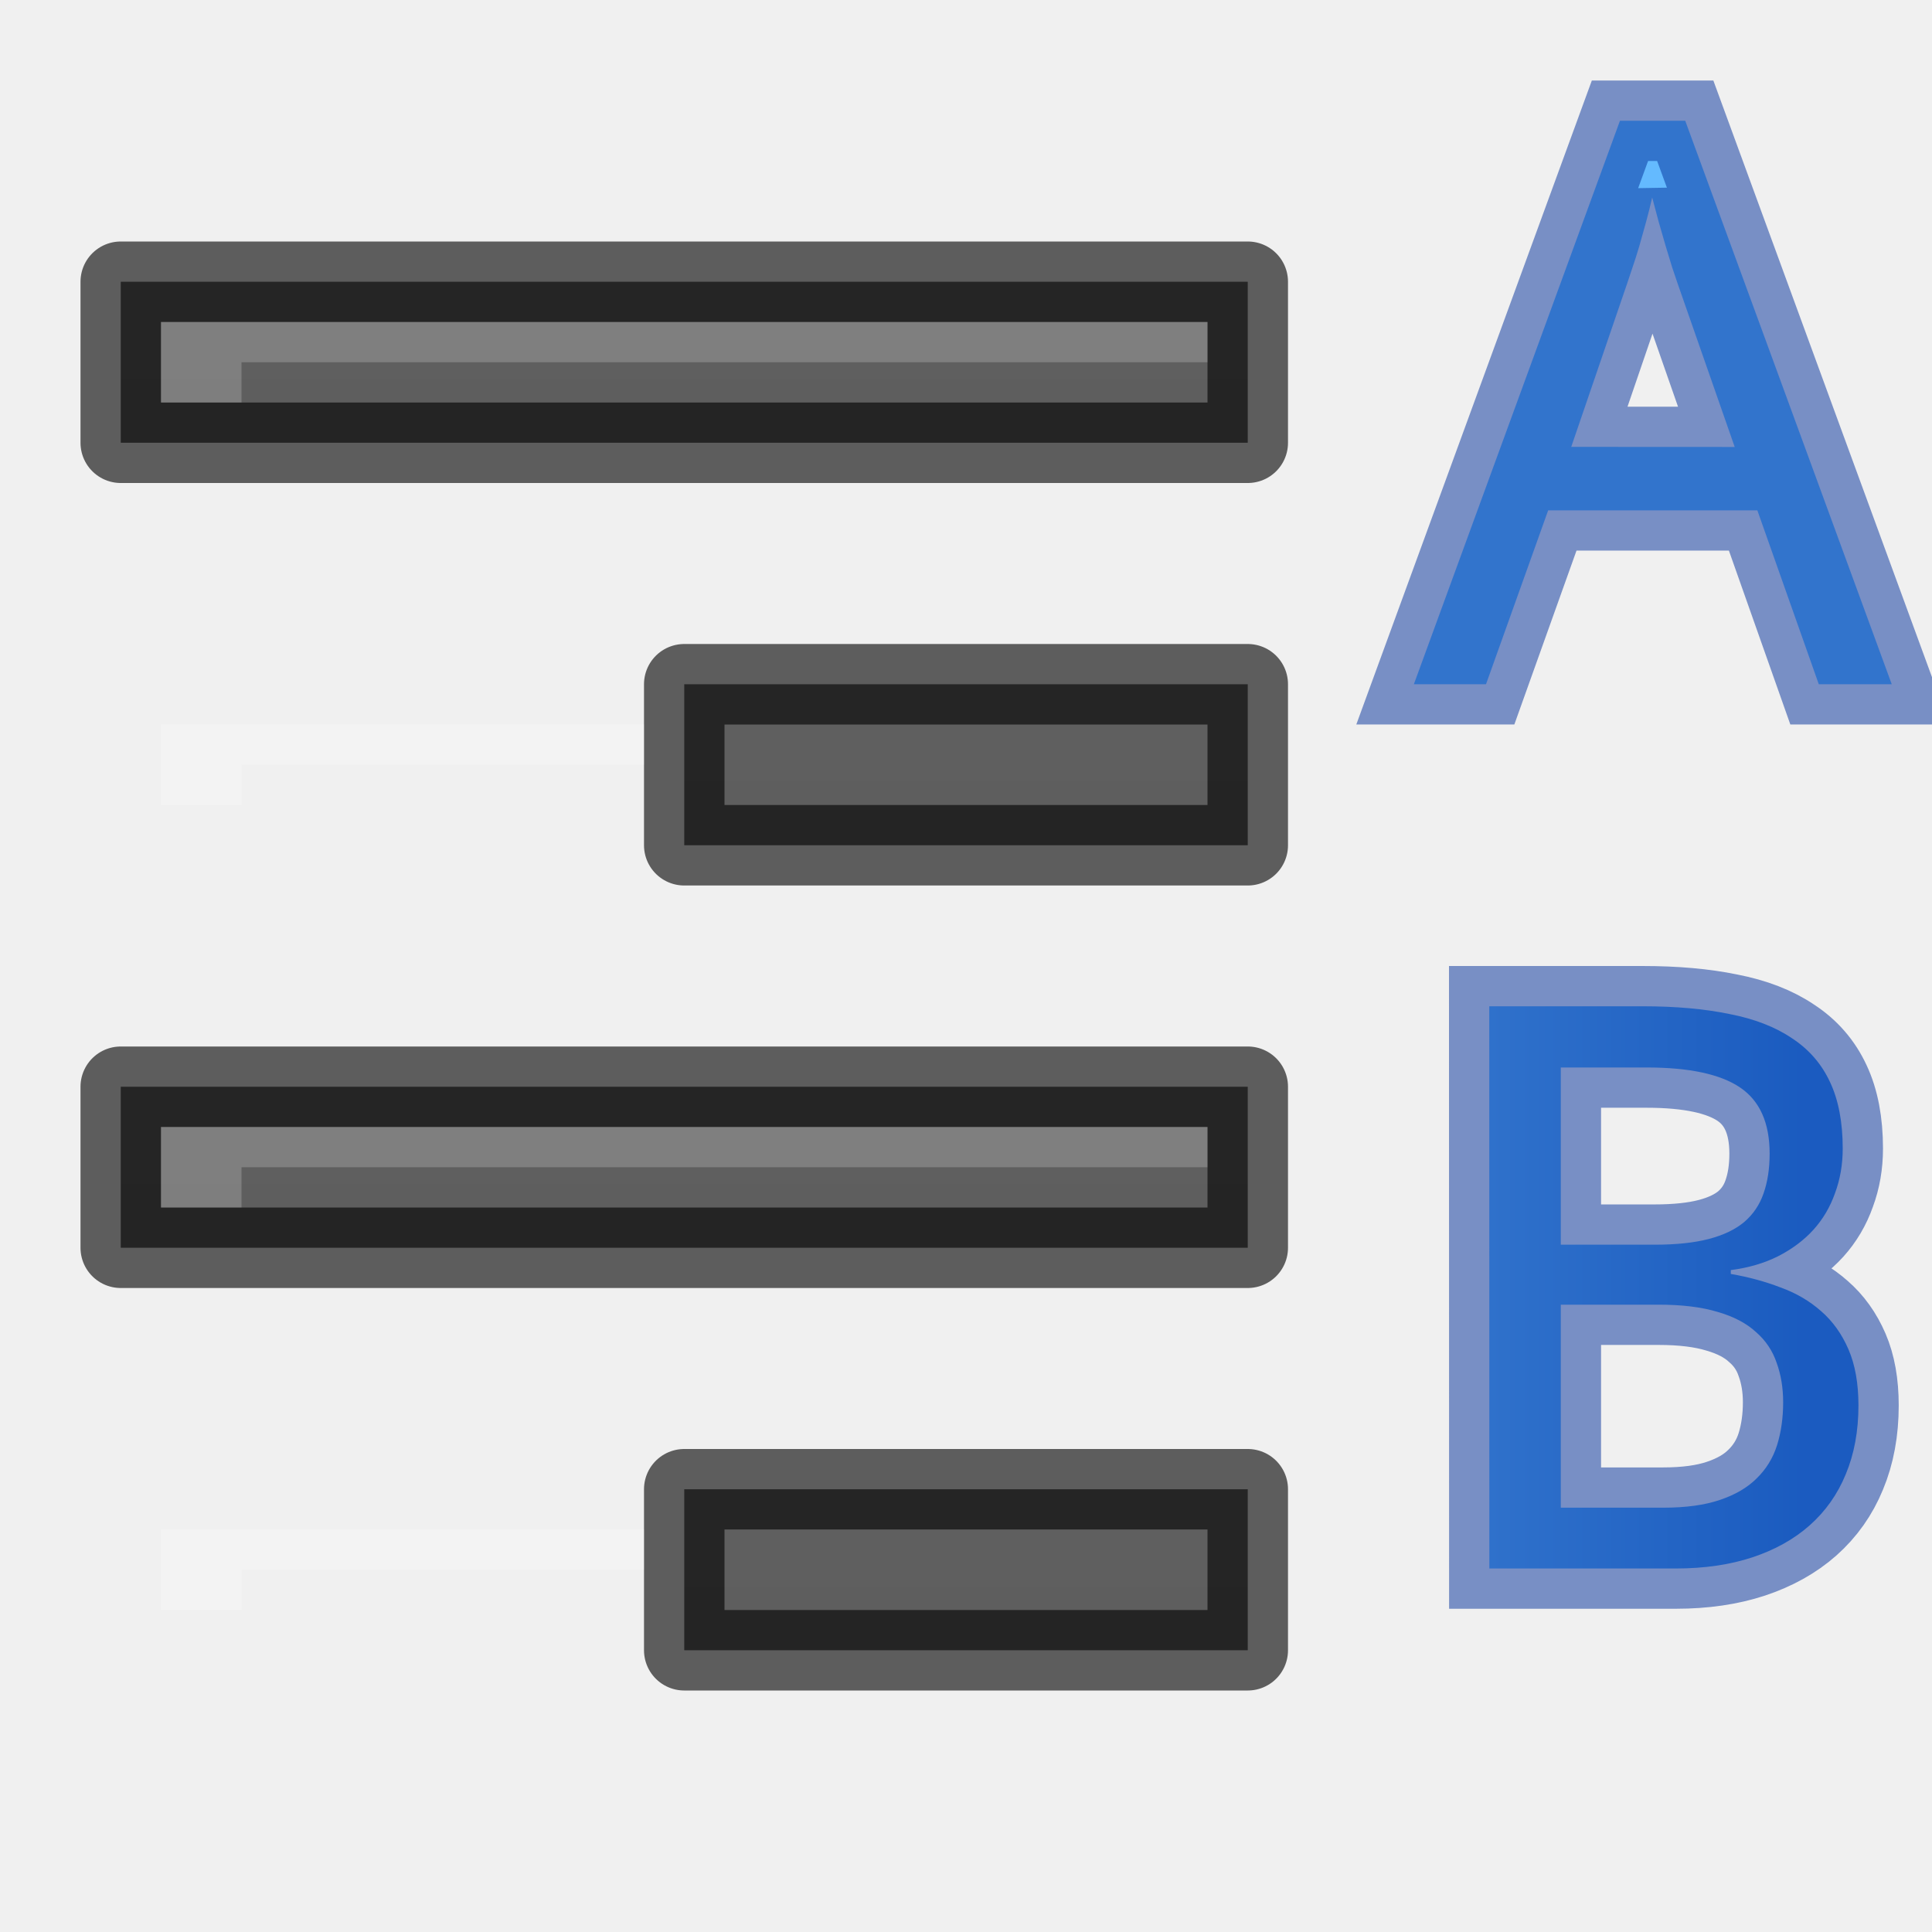
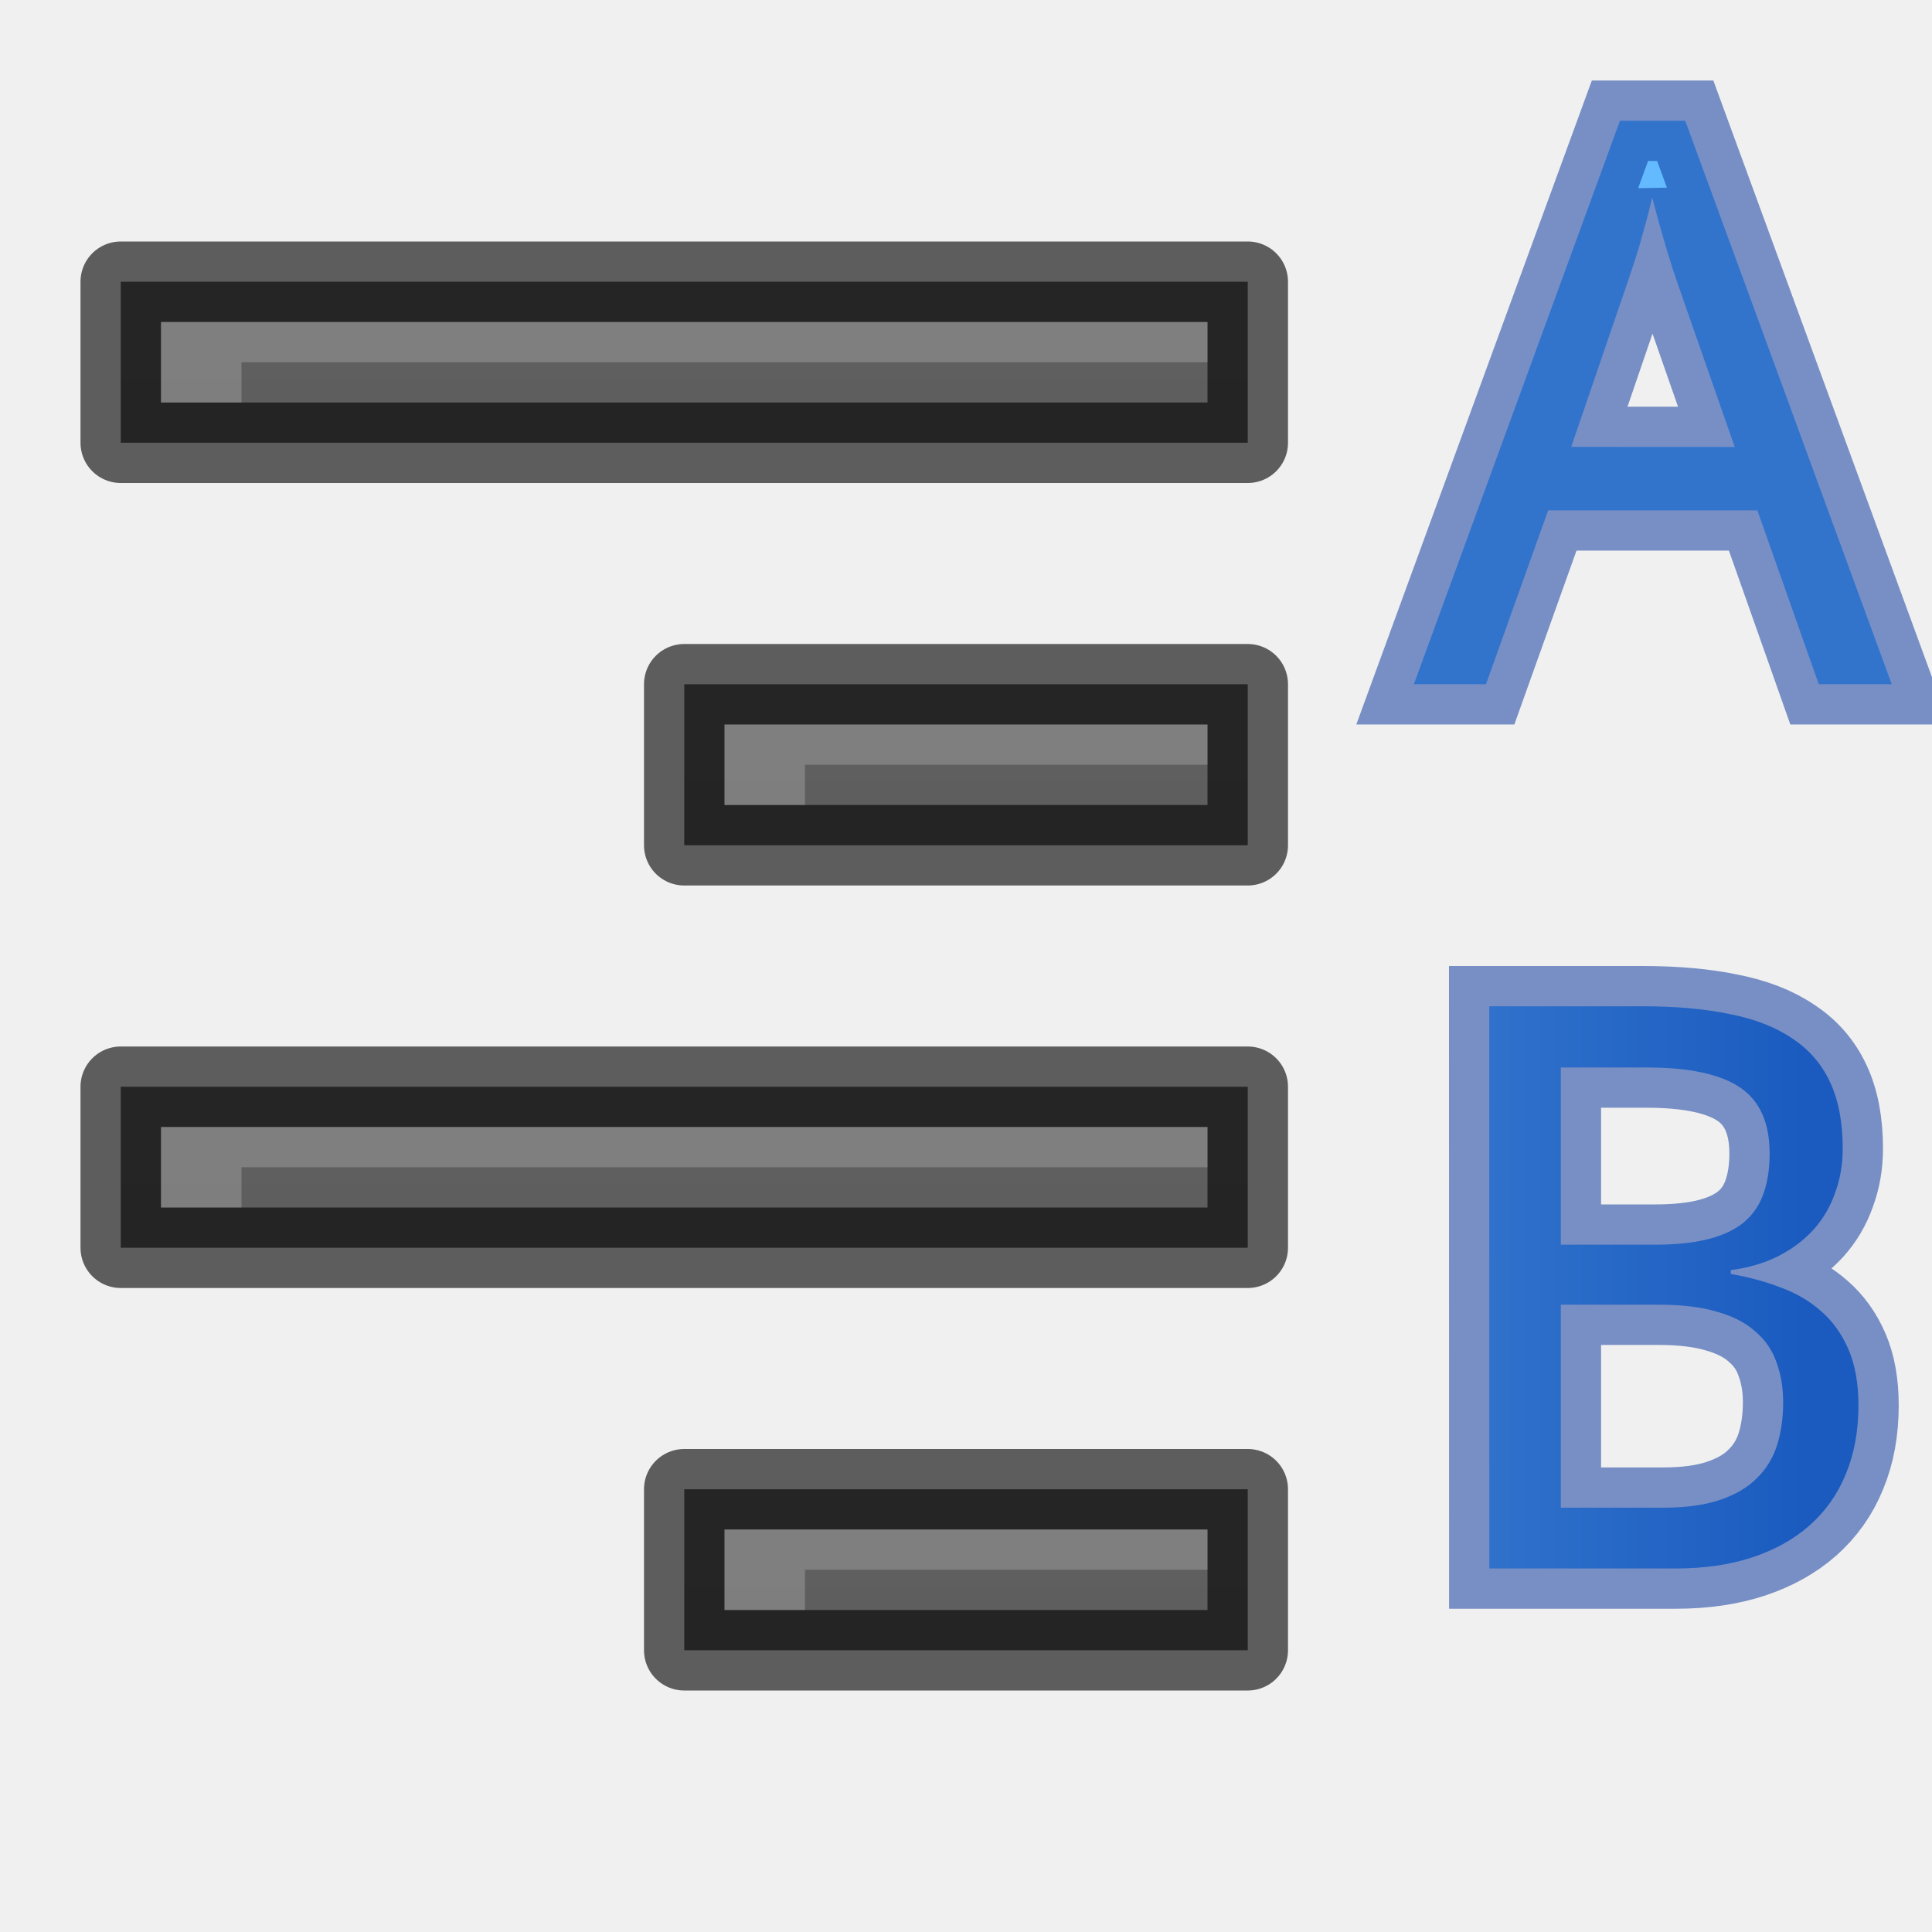
<svg xmlns="http://www.w3.org/2000/svg" xmlns:xlink="http://www.w3.org/1999/xlink" height="24" width="24">
  <linearGradient id="a" gradientUnits="userSpaceOnUse" x1="1.013" x2="5.294" xlink:href="#c" y1="15.931" y2="15.931" />
  <linearGradient id="b" gradientUnits="userSpaceOnUse" x1="3.5" x2="3.5" xlink:href="#c" y1="28" y2="33" />
  <linearGradient id="c" gradientUnits="userSpaceOnUse" x1="3.5" x2="3.5" y1="28" y2="33">
    <stop offset="0" stop-color="#64baff" />
    <stop offset="1" stop-color="#3689e6" />
  </linearGradient>
  <linearGradient id="d">
    <stop offset="0" stop-color="#555" />
    <stop offset="1" stop-color="#666" />
  </linearGradient>
  <linearGradient id="e" gradientUnits="userSpaceOnUse" x1="26" x2="26" xlink:href="#d" y1="57" y2="35" />
  <linearGradient id="f" gradientUnits="userSpaceOnUse" x1="19" x2="19" xlink:href="#d" y1="52" y2="30" />
  <linearGradient id="g" gradientUnits="userSpaceOnUse" x1="26" x2="26" xlink:href="#d" y1="47" y2="25" />
  <linearGradient id="h" gradientUnits="userSpaceOnUse" x1="19" x2="19" xlink:href="#d" y1="42" y2="20" />
  <g transform="translate(-7 -25)">
    <path d="m15.5 43.5v2h7v-2z" fill="url(#e)" />
    <path d="m15.5 43.5v2h7v-2z" fill="none" opacity=".61" stroke="#000" stroke-linejoin="round" />
    <path d="m8.5 38.5v2h14v-2z" fill="url(#f)" />
    <path d="m8.5 38.5v2h14v-2z" fill="none" opacity=".61" stroke="#000" stroke-linejoin="round" />
    <path d="m15.5 33.5v2h7v-2z" fill="url(#g)" />
    <path d="m15.5 33.5v2h7v-2z" fill="none" opacity=".61" stroke="#000" stroke-linejoin="round" />
    <path d="m8.5 28.5v2h14v-2z" fill="url(#h)" />
    <path d="m8.5 28.5v2h14v-2z" fill="none" opacity=".61" stroke="#000" stroke-linejoin="round" />
    <g fill="#fff" transform="translate(6)">
      <path d="m16 29v.5h-12v.5h-1v-1z" opacity=".2" />
-       <path d="m9 34v.5h-5v.5h-1v-1z" opacity=".2" />
+       <path d="m16 34v.5h-5v.5h-1v-1z" opacity=".2" />
      <path d="m16 39v.5h-12v.5h-1v-1z" opacity=".2" />
-       <path d="m9 44v.5h-5v.5h-1v-1z" opacity=".2" />
+       <path d="m16 44v.5h-5v.5h-1v-1z" opacity=".2" />
    </g>
  </g>
  <path d="m1.497 12.55h1.873q.601 0 1.056.094.46.089.765.296.31.202.465.535.155.329.155.812 0 .291-.094.544-.089.253-.263.446-.174.192-.432.324-.253.127-.577.169v.047q.324.056.605.164.286.103.498.291.211.183.333.465.122.282.122.685 0 .469-.155.84-.15.366-.441.624-.286.253-.699.39-.413.136-.934.136h-2.276zm.873 2.91h1.145q.394 0 .662-.07.268-.07.432-.207.164-.141.235-.347.075-.211.075-.488 0-.563-.361-.807-.361-.244-1.141-.244h-1.047zm0 .732v2.478h1.249q.413 0 .69-.094.282-.094.451-.263.174-.169.249-.404.075-.239.075-.526 0-.263-.08-.483-.075-.221-.253-.375-.174-.16-.465-.244-.291-.089-.723-.089z" fill="url(#a)" transform="matrix(1.017779 0 0 1.017779 16.97662 -.272812)" />
  <path d="m5.71 8.358-.751-2.126h-2.558l-.76 2.126h-.882l2.52-6.89h.798l2.525 6.89zm-1.028-2.901-.695-1.99q-.028-.084-.07-.207-.038-.122-.08-.263-.042-.141-.084-.291-.042-.155-.08-.3-.033.146-.075.3-.042.155-.084.3-.042.141-.084.263-.038.117-.066.197l-.681 1.99z" fill="url(#b)" transform="matrix(1.015931 0 0 1.015931 16.79258 .008458)" />
  <g stroke="#002e99">
    <path d="m1.497 12.55h1.873q.601 0 1.056.094.46.089.765.296.31.202.465.535.155.329.155.812 0 .291-.094.544-.089.253-.263.446-.174.192-.432.324-.253.127-.577.169v.047q.324.056.605.164.286.103.498.291.211.183.333.465.122.282.122.685 0 .469-.155.84-.15.366-.441.624-.286.253-.699.39-.413.136-.934.136h-2.276zm.873 2.91h1.145q.394 0 .662-.07.268-.07.432-.207.164-.141.235-.347.075-.211.075-.488 0-.563-.361-.807-.361-.244-1.141-.244h-1.047zm0 .732v2.478h1.249q.413 0 .69-.094.282-.094.451-.263.174-.169.249-.404.075-.239.075-.526 0-.263-.08-.483-.075-.221-.253-.375-.174-.16-.465-.244-.291-.089-.723-.089z" fill="url(#a)" opacity=".5" stroke-width=".983" transform="matrix(1.017779 0 0 1.017779 16.97662 -.272812)" />
    <path d="m5.71 8.358-.751-2.126h-2.558l-.76 2.126h-.882l2.52-6.89h.798l2.525 6.89zm-1.028-2.901-.695-1.99q-.028-.084-.07-.207-.038-.122-.08-.263-.042-.141-.084-.291-.042-.155-.08-.3-.033.146-.075.3-.042.155-.084.3-.042.141-.084.263-.038.117-.066.197l-.681 1.99z" fill="none" opacity=".5" stroke-width=".984" transform="matrix(1.015931 0 0 1.015931 16.79258 .008458)" />
  </g>
</svg>
